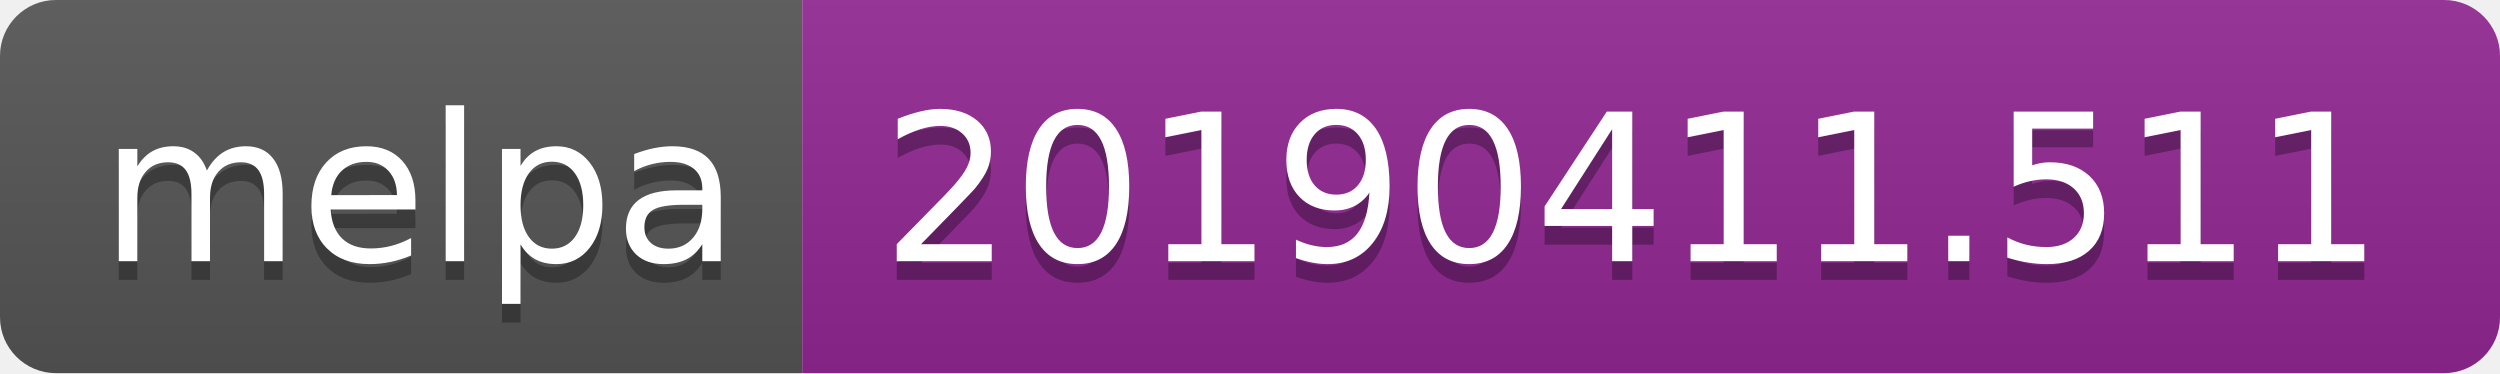
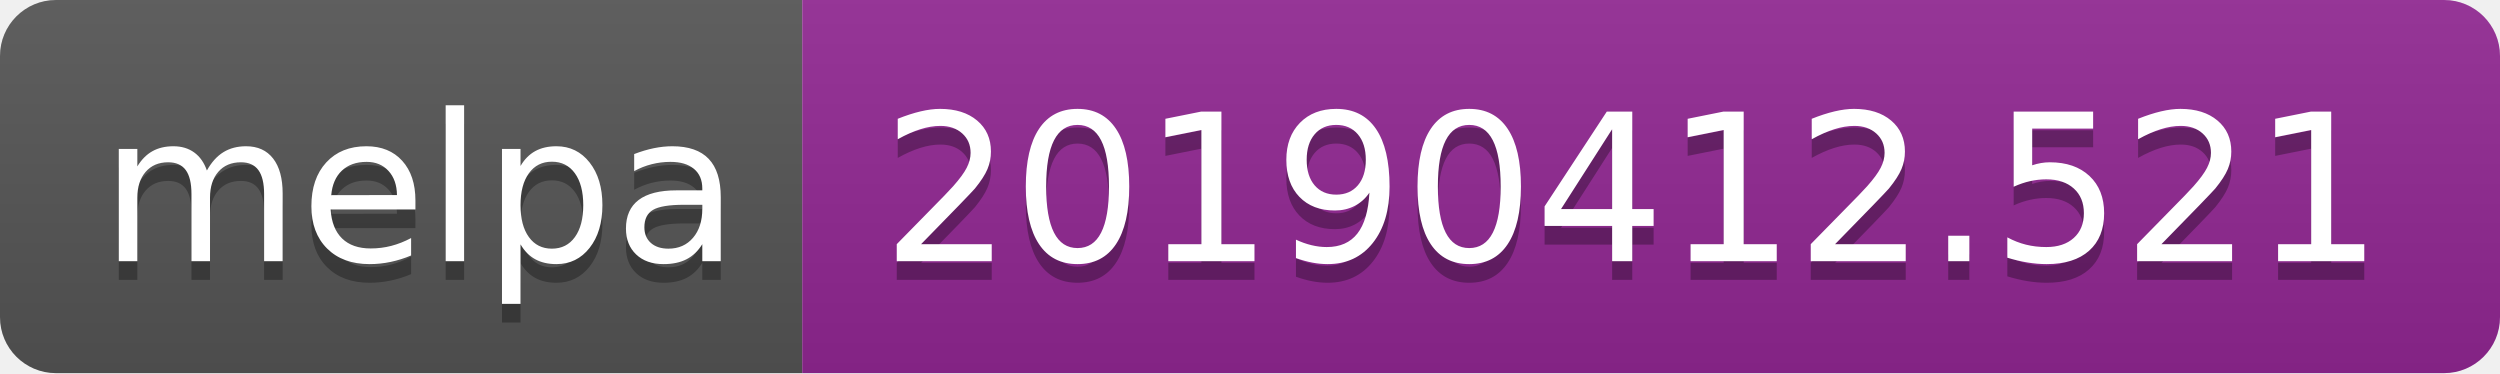
<svg xmlns="http://www.w3.org/2000/svg" width="134" height="20">
  <linearGradient id="b" x2="0" y2="100%">
    <stop offset="0" stop-color="#bbb" stop-opacity=".1" />
    <stop offset="1" stop-opacity=".1" />
  </linearGradient>
  <clipPath id="a">
    <rect width="134" height="20" rx="3" fill="#fff" />
  </clipPath>
  <g clip-path="url(#a)">
    <path fill="#555" d="M0 0h43v20H0z" />
    <path fill="#922793" d="M43 0h91v20H43z" />
    <path fill="url(#b)" d="M0 0h134v20H0z" />
  </g>
  <g fill="#fff" text-anchor="middle" font-family="DejaVu Sans,Verdana,Geneva,sans-serif" font-size="110">
    <text x="225" y="150" fill="#010101" fill-opacity=".3" transform="scale(.1)" textLength="330">melpa</text>
    <text x="225" y="140" transform="scale(.1)" textLength="330">melpa</text>
-     <text x="875" y="150" fill="#010101" fill-opacity=".3" transform="scale(.1)" textLength="810">20190411.511</text>
-     <text x="875" y="140" transform="scale(.1)" textLength="810">20190411.511</text>
+     <text x="875" y="150" fill="#010101" fill-opacity=".3" transform="scale(.1)" textLength="810">20190412.521</text>
+     <text x="875" y="140" transform="scale(.1)" textLength="810">20190412.521</text>
  </g>
</svg>
